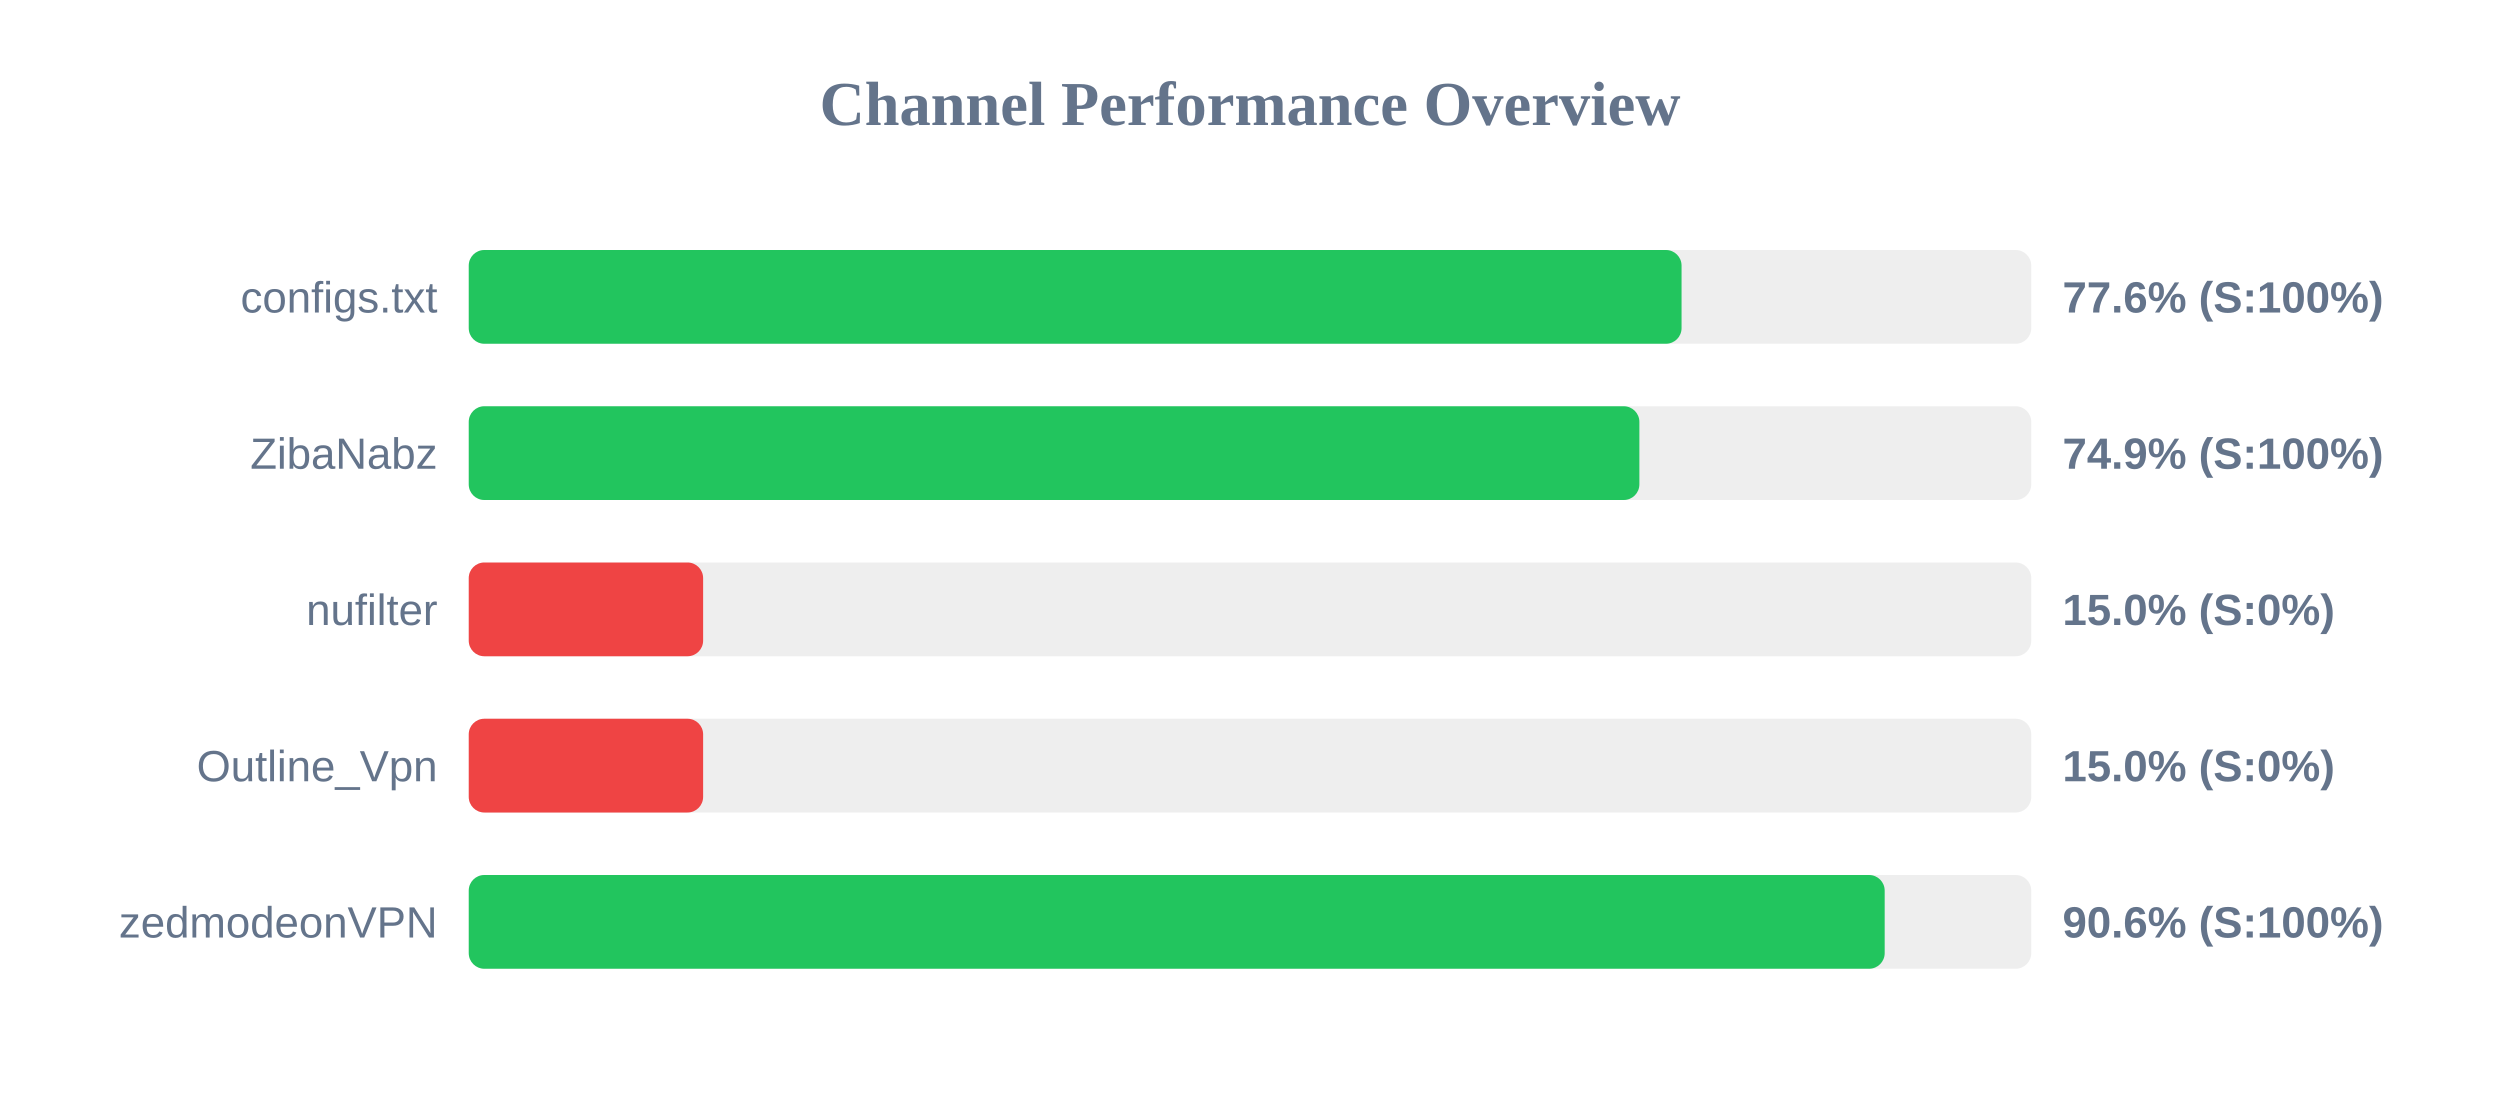
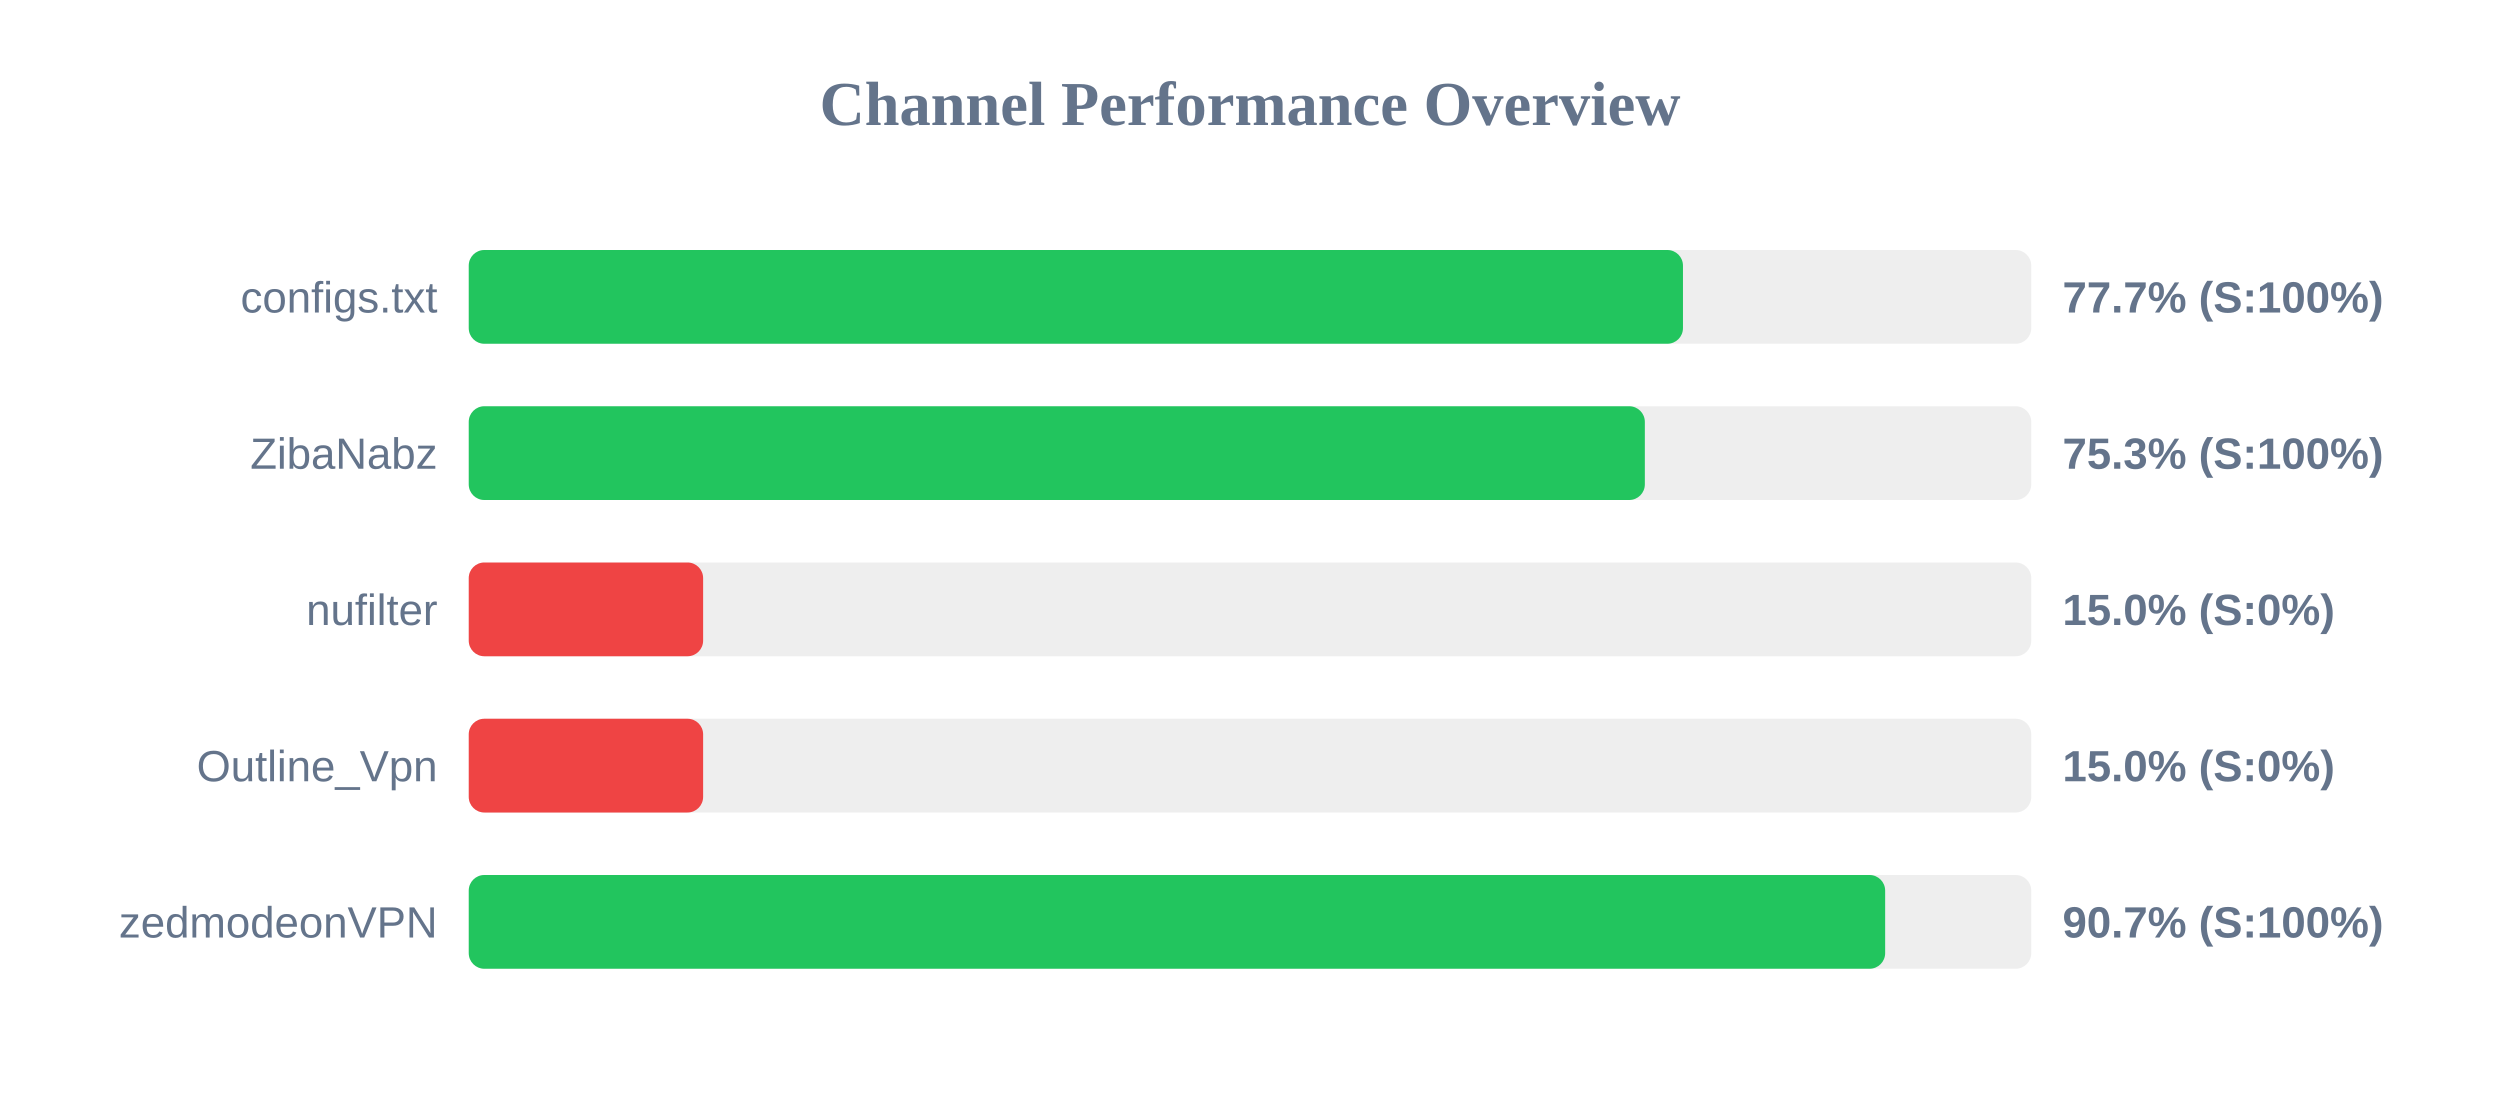
<svg xmlns="http://www.w3.org/2000/svg" width="800" height="350" version="1.1">
  <style>
        .row { font: 14px Arial; fill: #64748b; }
        .score { font: bold 14px Arial; fill: #64748b; }
    </style>
  <text x="400" y="40" text-anchor="middle" font-size="20px" font-weight="bold" fill="#64748b">Channel Performance Overview</text>
  <rect x="150" y="80" width="500" height="30" fill="#eee" rx="5" />
-   <rect x="150" y="80" width="388.1" height="30" fill="#22c55e" rx="5" />
+   <rect x="150" y="80" width="388.55" height="30" fill="#22c55e" rx="5" />
  <text x="140" y="100" text-anchor="end" class="row">configs.txt</text>
-   <text x="660" y="100" text-anchor="start" class="score">77.6% (S:100%)</text>
+   <text x="660" y="100" text-anchor="start" class="score">77.7% (S:100%)</text>
  <rect x="150" y="130" width="500" height="30" fill="#eee" rx="5" />
-   <rect x="150" y="130" width="374.6" height="30" fill="#22c55e" rx="5" />
+   <rect x="150" y="130" width="376.35" height="30" fill="#22c55e" rx="5" />
  <text x="140" y="150" text-anchor="end" class="row">ZibaNabz</text>
-   <text x="660" y="150" text-anchor="start" class="score">74.9% (S:100%)</text>
+   <text x="660" y="150" text-anchor="start" class="score">75.3% (S:100%)</text>
  <rect x="150" y="180" width="500" height="30" fill="#eee" rx="5" />
  <rect x="150" y="180" width="75.0" height="30" fill="#ef4444" rx="5" />
  <text x="140" y="200" text-anchor="end" class="row">nufilter</text>
  <text x="660" y="200" text-anchor="start" class="score">15.0% (S:0%)</text>
  <rect x="150" y="230" width="500" height="30" fill="#eee" rx="5" />
  <rect x="150" y="230" width="75.0" height="30" fill="#ef4444" rx="5" />
  <text x="140" y="250" text-anchor="end" class="row">Outline_Vpn</text>
  <text x="660" y="250" text-anchor="start" class="score">15.0% (S:0%)</text>
  <rect x="150" y="280" width="500" height="30" fill="#eee" rx="5" />
-   <rect x="150" y="280" width="453.1" height="30" fill="#22c55e" rx="5" />
+   <rect x="150" y="280" width="453.25" height="30" fill="#22c55e" rx="5" />
  <text x="140" y="300" text-anchor="end" class="row">zedmodeonVPN</text>
-   <text x="660" y="300" text-anchor="start" class="score">90.6% (S:100%)</text>
+   <text x="660" y="300" text-anchor="start" class="score">90.7% (S:100%)</text>
</svg>
